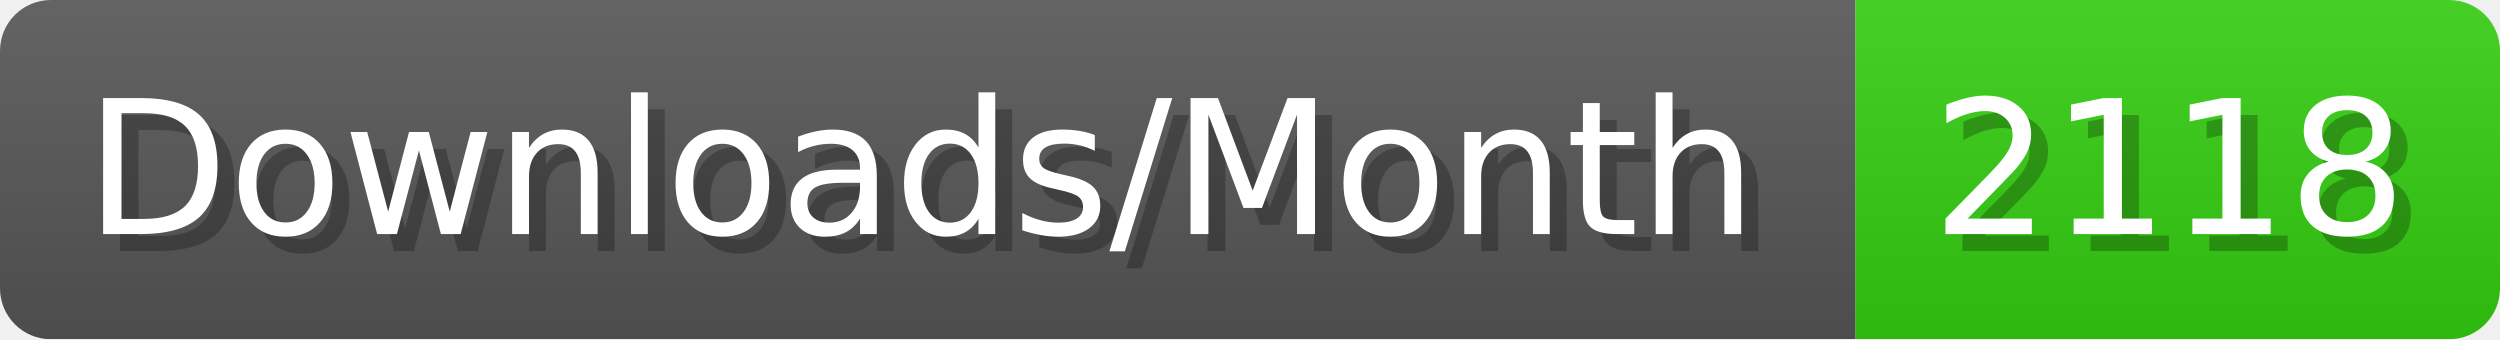
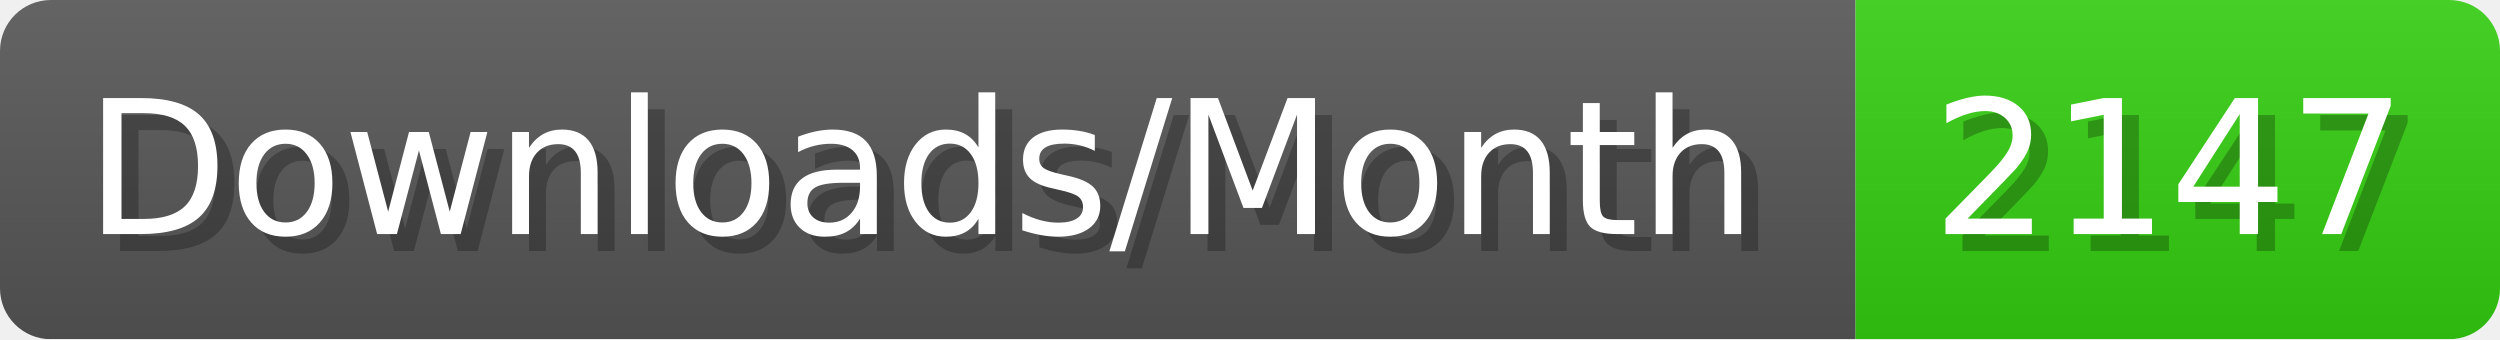
- <svg xmlns="http://www.w3.org/2000/svg" width="147.4" height="20" viewBox="0 0 1474 200" role="img" aria-label="Downloads/Month: 2118">
+ <svg xmlns="http://www.w3.org/2000/svg" width="147.4" height="20" viewBox="0 0 1474 200" role="img" aria-label="Downloads/Month: 2147">
  <linearGradient id="YlXUI" x2="0" y2="100%">
    <stop offset="0" stop-opacity=".1" stop-color="#EEE" />
    <stop offset="1" stop-opacity=".1" />
  </linearGradient>
  <mask id="JHhop">
    <rect width="1474" height="200" rx="30" fill="#FFF" />
  </mask>
  <g mask="url(#JHhop)">
    <rect width="1094" height="200" fill="#555" />
    <rect width="380" height="200" fill="#3C1" x="1094" />
    <rect width="1474" height="200" fill="url(#YlXUI)" />
  </g>
  <g aria-hidden="true" fill="#fff" text-anchor="start" font-family="Verdana,DejaVu Sans,sans-serif" font-size="110">
    <text x="60" y="148" textLength="994" fill="#000" opacity="0.25">Downloads/Month</text>
    <text x="50" y="138" textLength="994">Downloads/Month</text>
-     <text x="1149" y="148" textLength="280" fill="#000" opacity="0.25">2118</text>
-     <text x="1139" y="138" textLength="280">2118</text>
+     <text x="1149" y="148" textLength="280" fill="#000" opacity="0.25">2147</text>
+     <text x="1139" y="138" textLength="280">2147</text>
  </g>
</svg>
